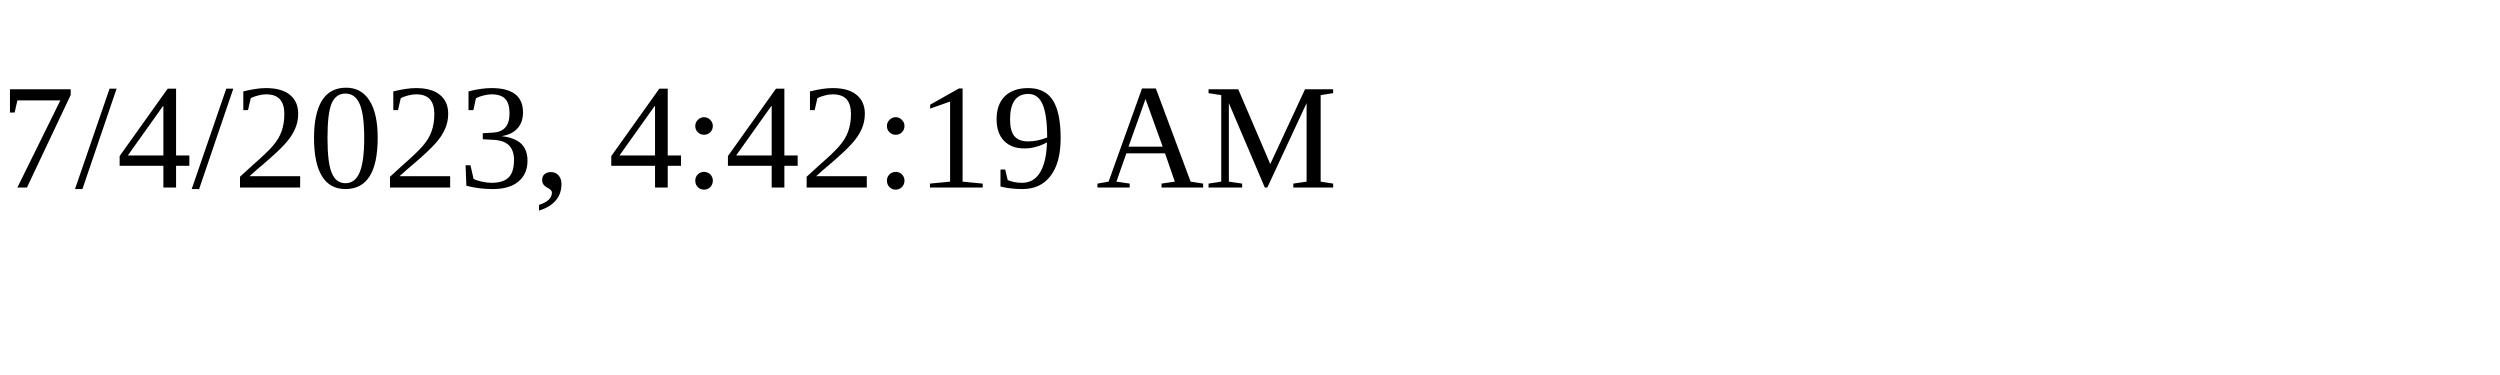
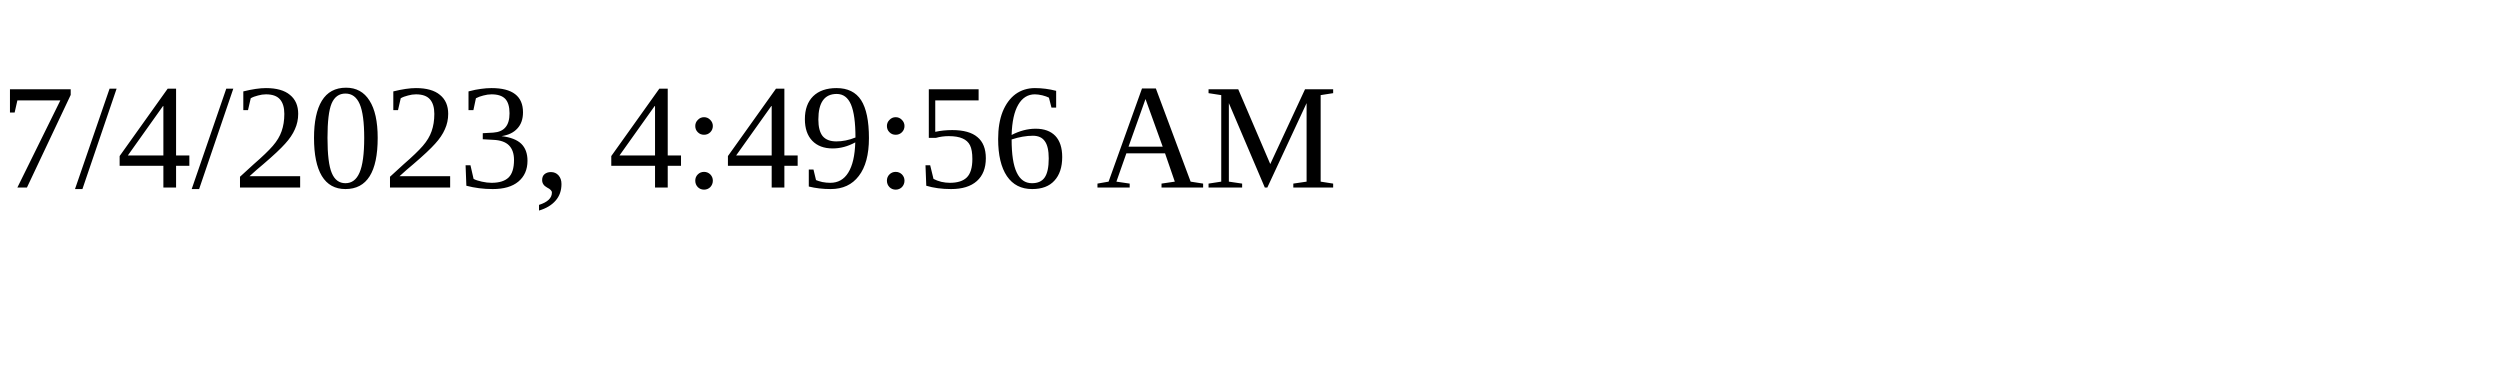
<svg xmlns="http://www.w3.org/2000/svg" height="30" width="200">
-   <text x="0" y="15">7/4/2023, 4:42:19 AM</text>
+   <text x="0" y="15">7/4/2023, 4:49:56 AM</text>
</svg>
